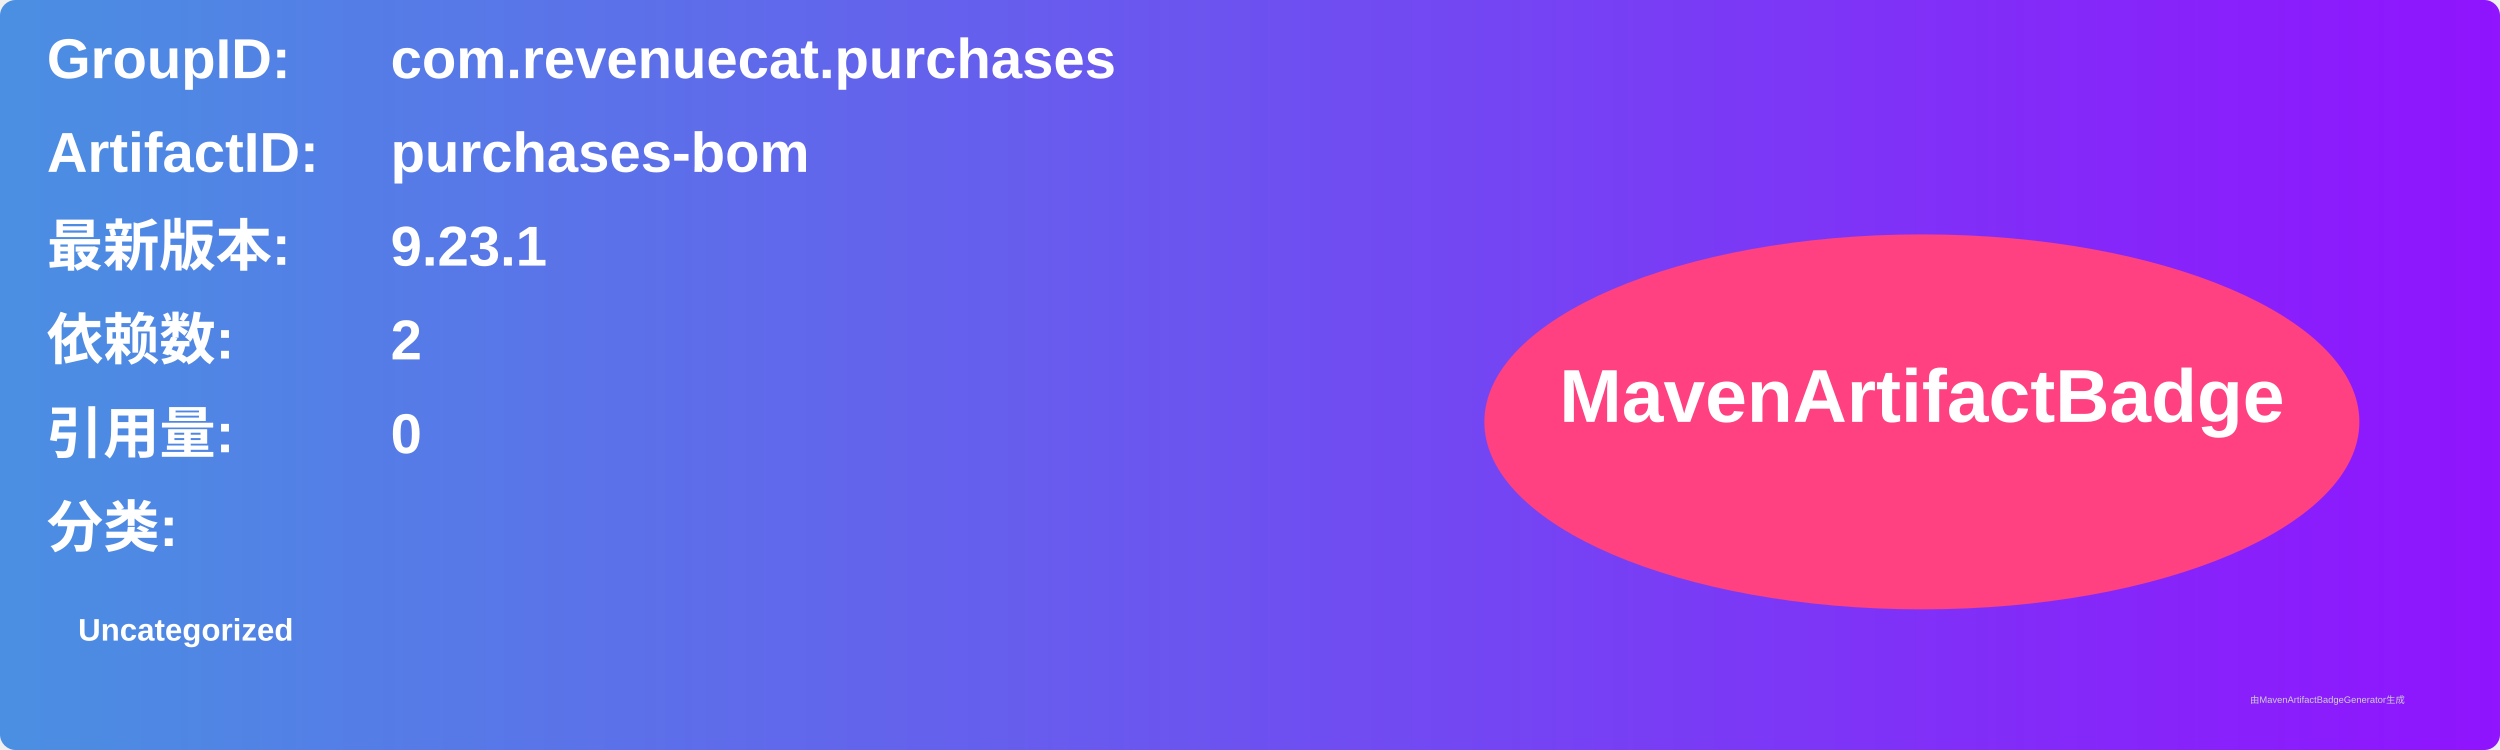
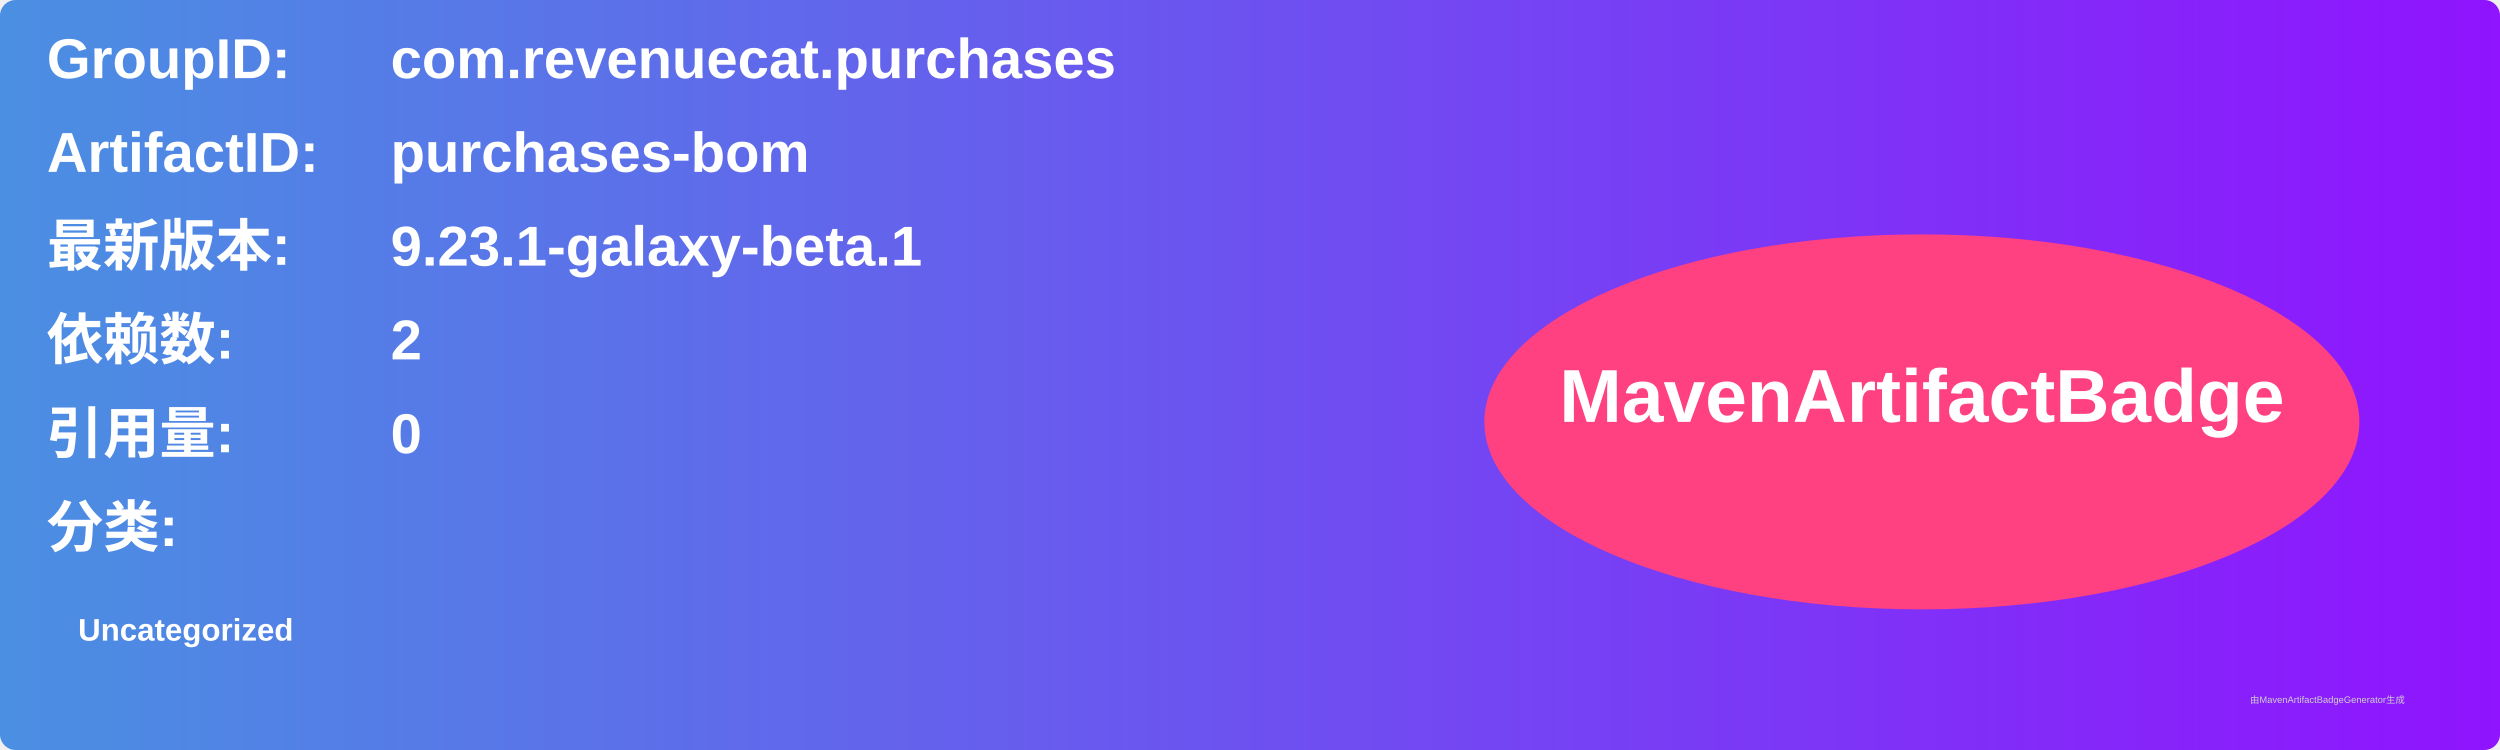
<svg xmlns="http://www.w3.org/2000/svg" width="800" height="240" viewBox="0 0 800 240">
  <linearGradient id="grad" x1="0%" y1="0%" x2="100%" y2="0%">
    <stop offset="0%" stop-color="#4a90e2" />
    <stop offset="100%" stop-color="#9013fe" />
  </linearGradient>
  <rect width="100%" height="100%" rx="5" ry="5" fill="url(#grad)" />
  <g transform="translate(15, 15)">
    <text x="0" y="10" font-family="Arial" font-size="18" fill="white" font-weight="bold" width="260">GroupID:</text>
    <text x="110" y="10" font-family="Arial" font-size="18" fill="white" font-weight="bold" width="460">com.revenuecat.purchases</text>
    <text x="0" y="40" font-family="Arial" font-size="18" fill="white" font-weight="bold" width="260">ArtifactID:</text>
    <text x="110" y="40" font-family="Arial" font-size="18" fill="white" font-weight="bold" width="460">purchases-bom</text>
    <text x="0" y="70" font-family="Arial" font-size="18" fill="white" font-weight="bold">最新版本:</text>
    <text x="110" y="70" font-family="Arial" font-size="18" fill="white" font-weight="bold">
-       <tspan font-weight="bold">9.23.1</tspan>
+       <tspan font-weight="bold">9.23.1-galaxy-beta.1</tspan>
    </text>
    <text x="0" y="100" font-family="Arial" font-size="18" fill="white" font-weight="bold">依赖数: </text>
    <text x="110" y="100" font-family="Arial" font-size="18" fill="white">
      <tspan font-weight="bold">2</tspan>
    </text>
    <text x="0" y="130" font-family="Arial" font-size="18" fill="white" font-weight="bold">引用量: </text>
    <text x="110" y="130" font-family="Arial" font-size="18" fill="white">
      <tspan font-weight="bold">0</tspan>
    </text>
    <text x="0" y="160" font-family="Arial" font-size="18" fill="white" font-weight="bold">分类:</text>
    <text x="10" y="190" font-family="Arial" font-size="10" fill="white">
      <tspan font-weight="bold">Uncategorized</tspan>
    </text>
    <ellipse cx="600" cy="120" rx="140" ry="60" fill="#ff4081" />
    <text x="600" y="120" text-anchor="middle" font-family="Arial" font-size="24" fill="white" font-weight="bold">MavenArtifactBadge</text>
  </g>
  <text x="720" y="225" font-family="Arial" font-size="3" fill="#d0d0d0">由MavenArtifactBadgeGenerator生成</text>
</svg>
